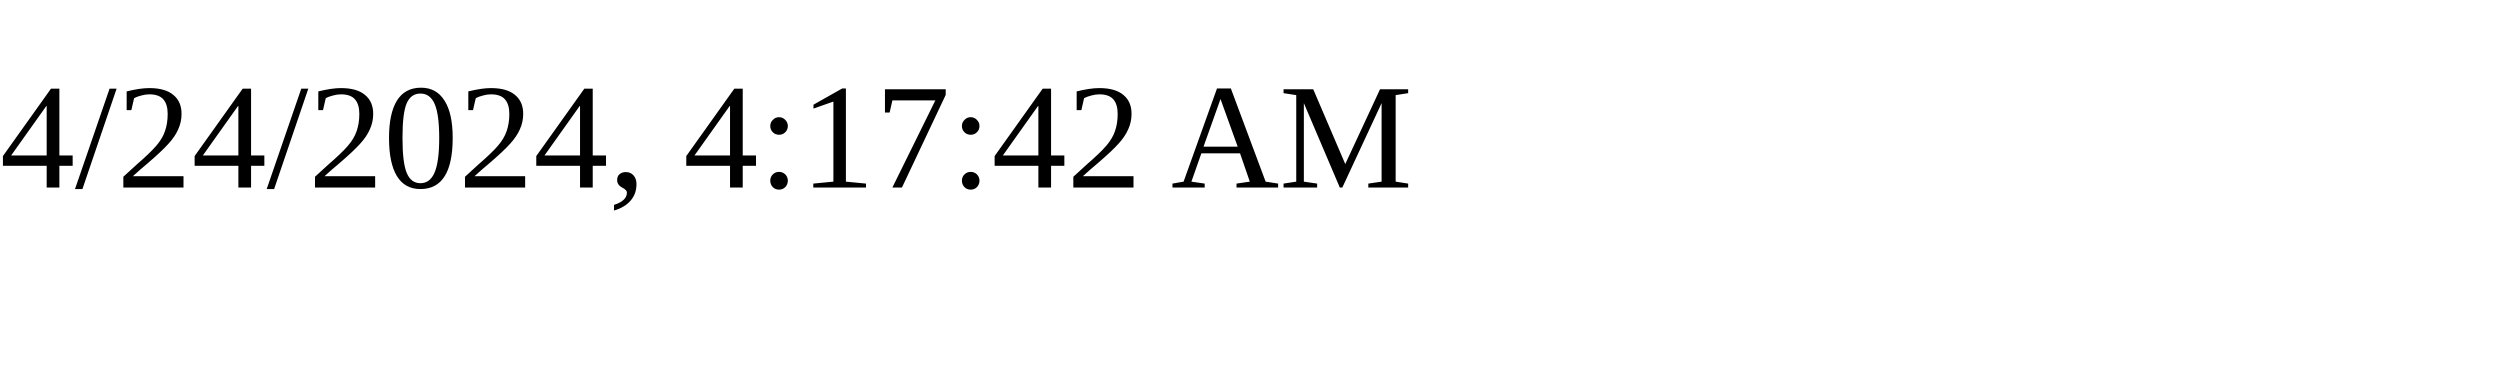
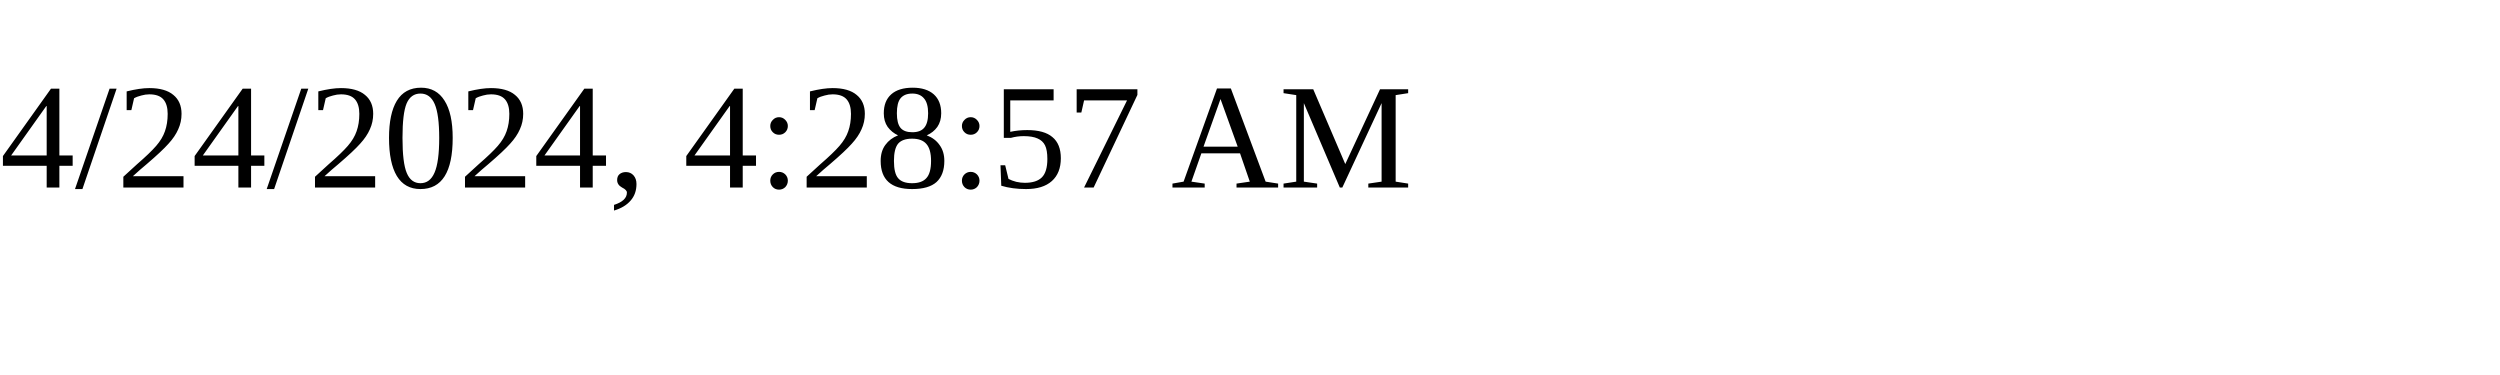
<svg xmlns="http://www.w3.org/2000/svg" height="30" width="200">
-   <text x="0" y="15">4/24/2024, 4:17:42 AM</text>
+   <text x="0" y="15">4/24/2024, 4:28:57 AM</text>
</svg>
